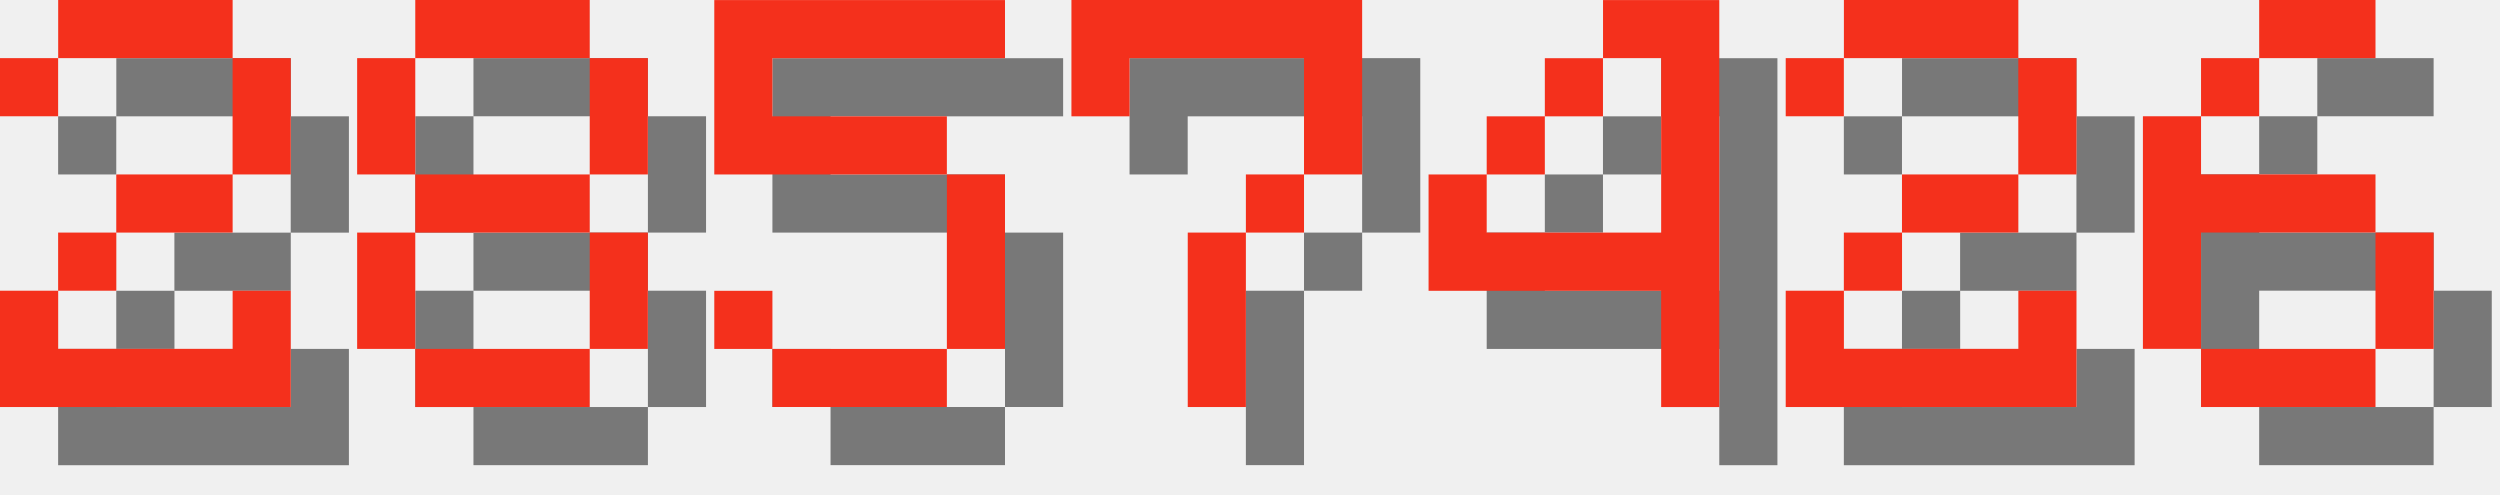
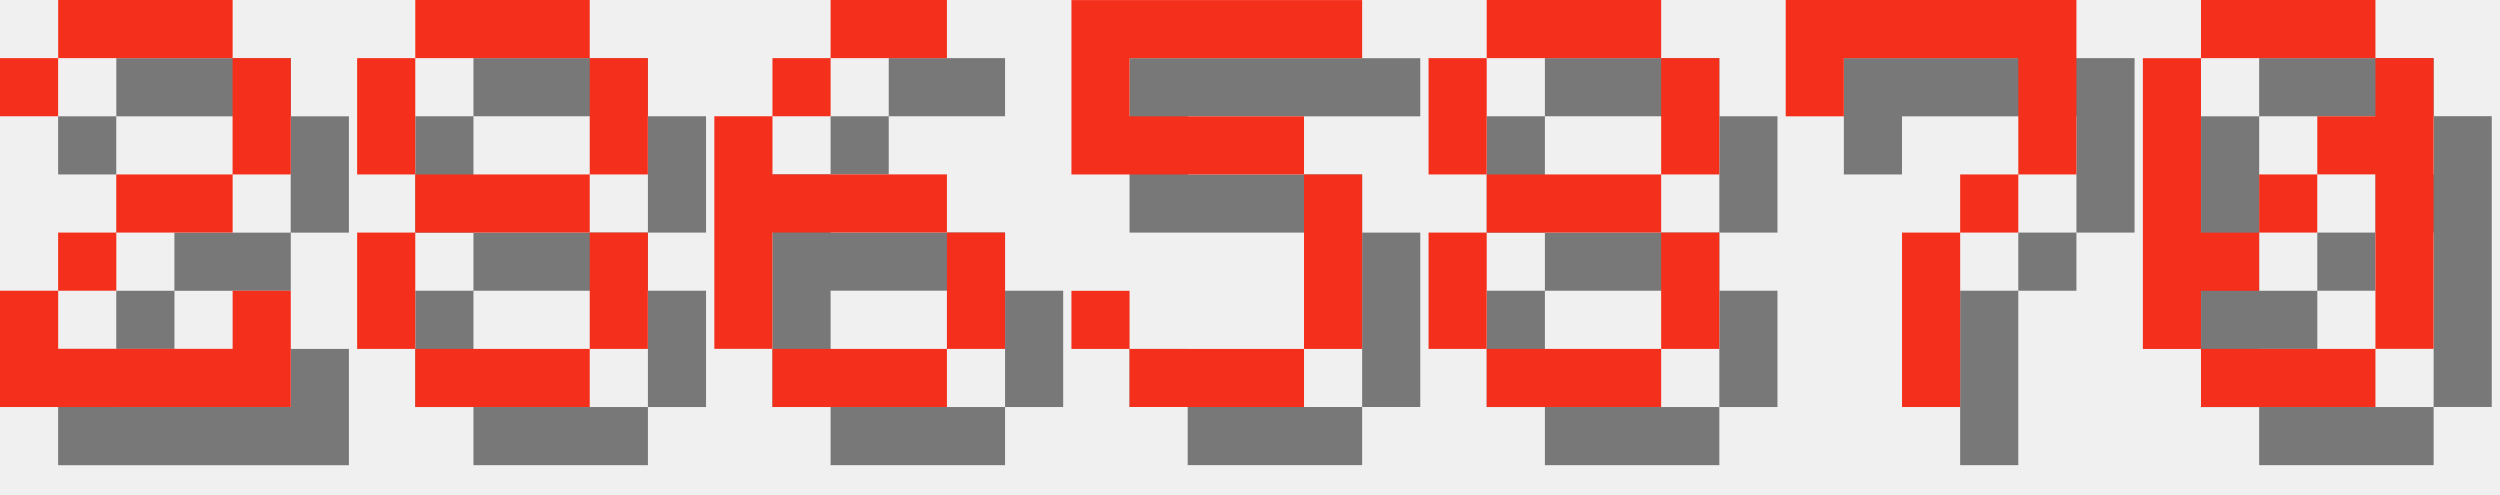
<svg xmlns="http://www.w3.org/2000/svg" version="1.1" width="182.0" height="36">
  <style>
        .text-foreground {
            fill: #F4301C;
        }
        .text-shadow {
            fill: #000000;
            fill-opacity: 0.5;
        }
    </style>
  <g class="digit" id="digit_2" transform="translate(0.0, 0), scale(4)">
    <path id="digit_2_shadow" class="text-shadow" d="m1.058 2.117v1.058h1.058v-1.058h3.175v2.117h-2.117v1.058h-1.058v1.058h-1.058v2.117h5.292v-2.117h-1.058v1.058h-3.175v-1.058h1.058v-1.058h2.117v-1.058h1.058v-2.117h-1.058v-1.058h-3.175v1.058h-1.058z" fill-opacity=".5" style="paint-order:stroke fill markers" />
    <path id="digit_2_fg" class="text-foreground" d="m0 1.058v1.058h1.058v-1.058h3.175v2.117h-2.117v1.058h-1.058v1.058h-1.058v2.117h5.292v-2.117h-1.058v1.058h-3.175v-1.058h1.058v-1.058h2.117v-1.058h1.058v-2.117h-1.058v-1.058h-3.175v1.058h-1.058z" fill="#fff" style="paint-order:stroke fill markers" />
  </g>
  <g class="digit" id="digit_8" transform="translate(26.0, 0), scale(4)">
    <path id="digit_8_shadow" class="text-shadow" d="m2.117 1.058v1.058h3.175v-1.058h-3.175zm3.175 1.058v2.117h1.058v-2.117h-1.058zm0 2.117h-3.175v1.058h3.175v-1.058zm0 1.058v2.117h1.058v-2.117h-1.058zm0 2.117h-3.175v1.058h3.175v-1.058zm-3.175 0v-2.117h-1.058v2.117h1.058zm0-3.175v-2.117h-1.058v2.117h1.058z" fill-opacity=".5" style="paint-order:stroke fill markers" />
    <path id="digit_8_fg" class="text-foreground" d="m1.058 0v1.058h3.175v-1.058h-3.175zm3.175 1.058v2.117h1.058v-2.117h-1.058zm0 2.117h-3.175v1.058h3.175v-1.058zm0 1.058v2.117h1.058v-2.117h-1.058zm0 2.117h-3.175v1.058h3.175v-1.058zm-3.175 0v-2.117h-1.058v2.117h1.058zm0-3.175v-2.117h-1.058v2.117h1.058z" fill="#fff" style="paint-order:stroke fill markers" />
  </g>
-   <g class="digit" id="digit_5" transform="translate(52.0, 0), scale(4)">
+   <g class="digit" id="digit_6" transform="translate(52.0, 0), scale(4)">
+     <path id="digit_6_shadow" class="text-shadow" d="m3.175 1.058v1.058h2.117v-1.058h-2.117zm0 1.058h-1.058v1.058h1.058v-1.058zm-1.058 1.058h-1.058v4.233h1.058v-2.117h3.175v-1.058h-3.175v-1.058zm3.175 2.117v2.117h1.058v-2.117h-1.058zm0 2.117h-3.175v1.058h3.175v-1.058z" fill-opacity=".5" style="paint-order:stroke fill markers" />
+     <path id="digit_6_fg" class="text-foreground" d="m2.117 0v1.058h2.117v-1.058h-2.117zm0 1.058h-1.058v1.058h1.058v-1.058zm-1.058 1.058h-1.058v4.233h1.058v-2.117h3.175v-1.058h-3.175v-1.058zm3.175 2.117v2.117h1.058v-2.117h-1.058zm0 2.117h-3.175v1.058h3.175v-1.058z" fill="#fff" style="paint-order:stroke fill markers" />
+   </g>
+   <g class="digit" id="digit_5" transform="translate(78.0, 0), scale(4)">
    <path id="digit_5_shadow" class="text-shadow" d="m1.058 1.058v3.175h4.233v3.175h-3.175v-1.058h-1.058v1.058h1.058v1.058h3.175v-1.058h1.058v-3.175h-1.058v-1.058h-3.175v-1.058h4.233v-1.058h-5.292z" fill-opacity=".5" style="paint-order:stroke fill markers" />
    <path id="digit_5_fg" class="text-foreground" d="m0 0v3.175h4.233v3.175h-3.175v-1.058h-1.058v1.058h1.058v1.058h3.175v-1.058h1.058v-3.175h-1.058v-1.058h-3.175v-1.058h4.233v-1.058h-5.292z" fill="#fff" style="paint-order:stroke fill markers" />
  </g>
-   <g class="digit" id="digit_7" transform="translate(78.0, 0), scale(4)">
+   <g class="digit" id="digit_8" transform="translate(104.0, 0), scale(4)">
+     <path id="digit_8_shadow" class="text-shadow" d="m2.117 1.058v1.058h3.175v-1.058h-3.175zm3.175 1.058v2.117h1.058v-2.117h-1.058zm0 2.117h-3.175v1.058h3.175v-1.058zm0 1.058v2.117h1.058v-2.117h-1.058zm0 2.117h-3.175v1.058h3.175v-1.058zm-3.175 0v-2.117h-1.058v2.117h1.058zm0-3.175v-2.117h-1.058v2.117h1.058z" fill-opacity=".5" style="paint-order:stroke fill markers" />
+     <path id="digit_8_fg" class="text-foreground" d="m1.058 0v1.058h3.175v-1.058h-3.175zm3.175 1.058v2.117h1.058v-2.117h-1.058zm0 2.117h-3.175v1.058h3.175v-1.058zm0 1.058v2.117h1.058v-2.117h-1.058zm0 2.117h-3.175v1.058h3.175v-1.058zm-3.175 0v-2.117h-1.058v2.117h1.058zm0-3.175v-2.117h-1.058v2.117h1.058z" fill="#fff" style="paint-order:stroke fill markers" />
+   </g>
+   <g class="digit" id="digit_7" transform="translate(130.0, 0), scale(4)">
    <path id="digit_7_shadow" class="text-shadow" d="m1.058 1.058 2e-6 2.117h1.058v-1.058h3.175v1.058l2e-7 1.058h-1.058v1.058h-1.058l4e-7 3.175 1.058 1e-7v-3.175h1.058v-1.058h1.058l5e-7 -1.058v-2.117z" fill-opacity=".5" style="paint-order:stroke fill markers" />
    <path id="digit_7_fg" class="text-foreground" d="m0 0 2e-6 2.117h1.058v-1.058h3.175v1.058l2e-7 1.058h-1.058v1.058h-1.058l4e-7 3.175 1.058 1e-7v-3.175h1.058v-1.058h1.058l5e-7 -1.058v-2.117z" fill="#fff" style="paint-order:stroke fill markers" />
  </g>
-   <g class="digit" id="digit_4" transform="translate(104.0, 0), scale(4)">
-     <path id="digit_4_shadow" class="text-shadow" d="m4.233 1.058v1.058h1.058v3.175h-3.175v-1.058h-1.058v2.117h4.233v2.117h1.058v-7.408h-2.117zm-2.117 3.175h1.058v-1.058h-1.058v1.058zm1.058-1.058h1.058v-1.058h-1.058v1.058z" fill-opacity=".5" style="paint-order:stroke fill markers" />
-     <path id="digit_4_fg" class="text-foreground" d="m3.175 0v1.058h1.058v3.175h-3.175v-1.058h-1.058v2.117h4.233v2.117h1.058v-7.408h-2.117zm-2.117 3.175h1.058v-1.058h-1.058v1.058zm1.058-1.058h1.058v-1.058h-1.058v1.058z" fill="#fff" style="paint-order:stroke fill markers" />
-   </g>
-   <g class="digit" id="digit_2" transform="translate(130.0, 0), scale(4)">
-     <path id="digit_2_shadow" class="text-shadow" d="m1.058 2.117v1.058h1.058v-1.058h3.175v2.117h-2.117v1.058h-1.058v1.058h-1.058v2.117h5.292v-2.117h-1.058v1.058h-3.175v-1.058h1.058v-1.058h2.117v-1.058h1.058v-2.117h-1.058v-1.058h-3.175v1.058h-1.058z" fill-opacity=".5" style="paint-order:stroke fill markers" />
-     <path id="digit_2_fg" class="text-foreground" d="m0 1.058v1.058h1.058v-1.058h3.175v2.117h-2.117v1.058h-1.058v1.058h-1.058v2.117h5.292v-2.117h-1.058v1.058h-3.175v-1.058h1.058v-1.058h2.117v-1.058h1.058v-2.117h-1.058v-1.058h-3.175v1.058h-1.058z" fill="#fff" style="paint-order:stroke fill markers" />
-   </g>
-   <g class="digit" id="digit_6" transform="translate(156.0, 0), scale(4)">
-     <path id="digit_6_shadow" class="text-shadow" d="m3.175 1.058v1.058h2.117v-1.058h-2.117zm0 1.058h-1.058v1.058h1.058v-1.058zm-1.058 1.058h-1.058v4.233h1.058v-2.117h3.175v-1.058h-3.175v-1.058zm3.175 2.117v2.117h1.058v-2.117h-1.058zm0 2.117h-3.175v1.058h3.175v-1.058z" fill-opacity=".5" style="paint-order:stroke fill markers" />
-     <path id="digit_6_fg" class="text-foreground" d="m2.117 0v1.058h2.117v-1.058h-2.117zm0 1.058h-1.058v1.058h1.058v-1.058zm-1.058 1.058h-1.058v4.233h1.058v-2.117h3.175v-1.058h-3.175v-1.058zm3.175 2.117v2.117h1.058v-2.117h-1.058zm0 2.117h-3.175v1.058h3.175v-1.058z" fill="#fff" style="paint-order:stroke fill markers" />
+   <g class="digit" id="digit_0" transform="translate(156.0, 0), scale(4)">
+     <path id="digit_0_shadow" class="text-shadow" d="m2.117 1.058v1.058h3.175v-1.058h-3.175zm3.175 1.058v1.058h-1.058v1.058h1.058v3.175h1.058v-5.292h-1.058zm0 5.292h-3.175v1.058h3.175v-1.058zm-3.175 0v-1.058h1.058v-1.058h-1.058v-3.175h-1.058v5.292h1.058zm1.058-2.117h1.058v-1.058h-1.058v1.058z" fill-opacity=".5" style="paint-order:stroke fill markers" />
+     <path id="digit_0_fg" class="text-foreground" d="m1.058 0v1.058h3.175v-1.058h-3.175zm3.175 1.058v1.058h-1.058v1.058h1.058v3.175h1.058v-5.292h-1.058zm0 5.292h-3.175v1.058h3.175v-1.058zm-3.175 0v-1.058h1.058v-1.058h-1.058v-3.175h-1.058v5.292h1.058zm1.058-2.117h1.058v-1.058h-1.058v1.058z" fill="#fff" style="paint-order:stroke fill markers" />
  </g>
</svg>
